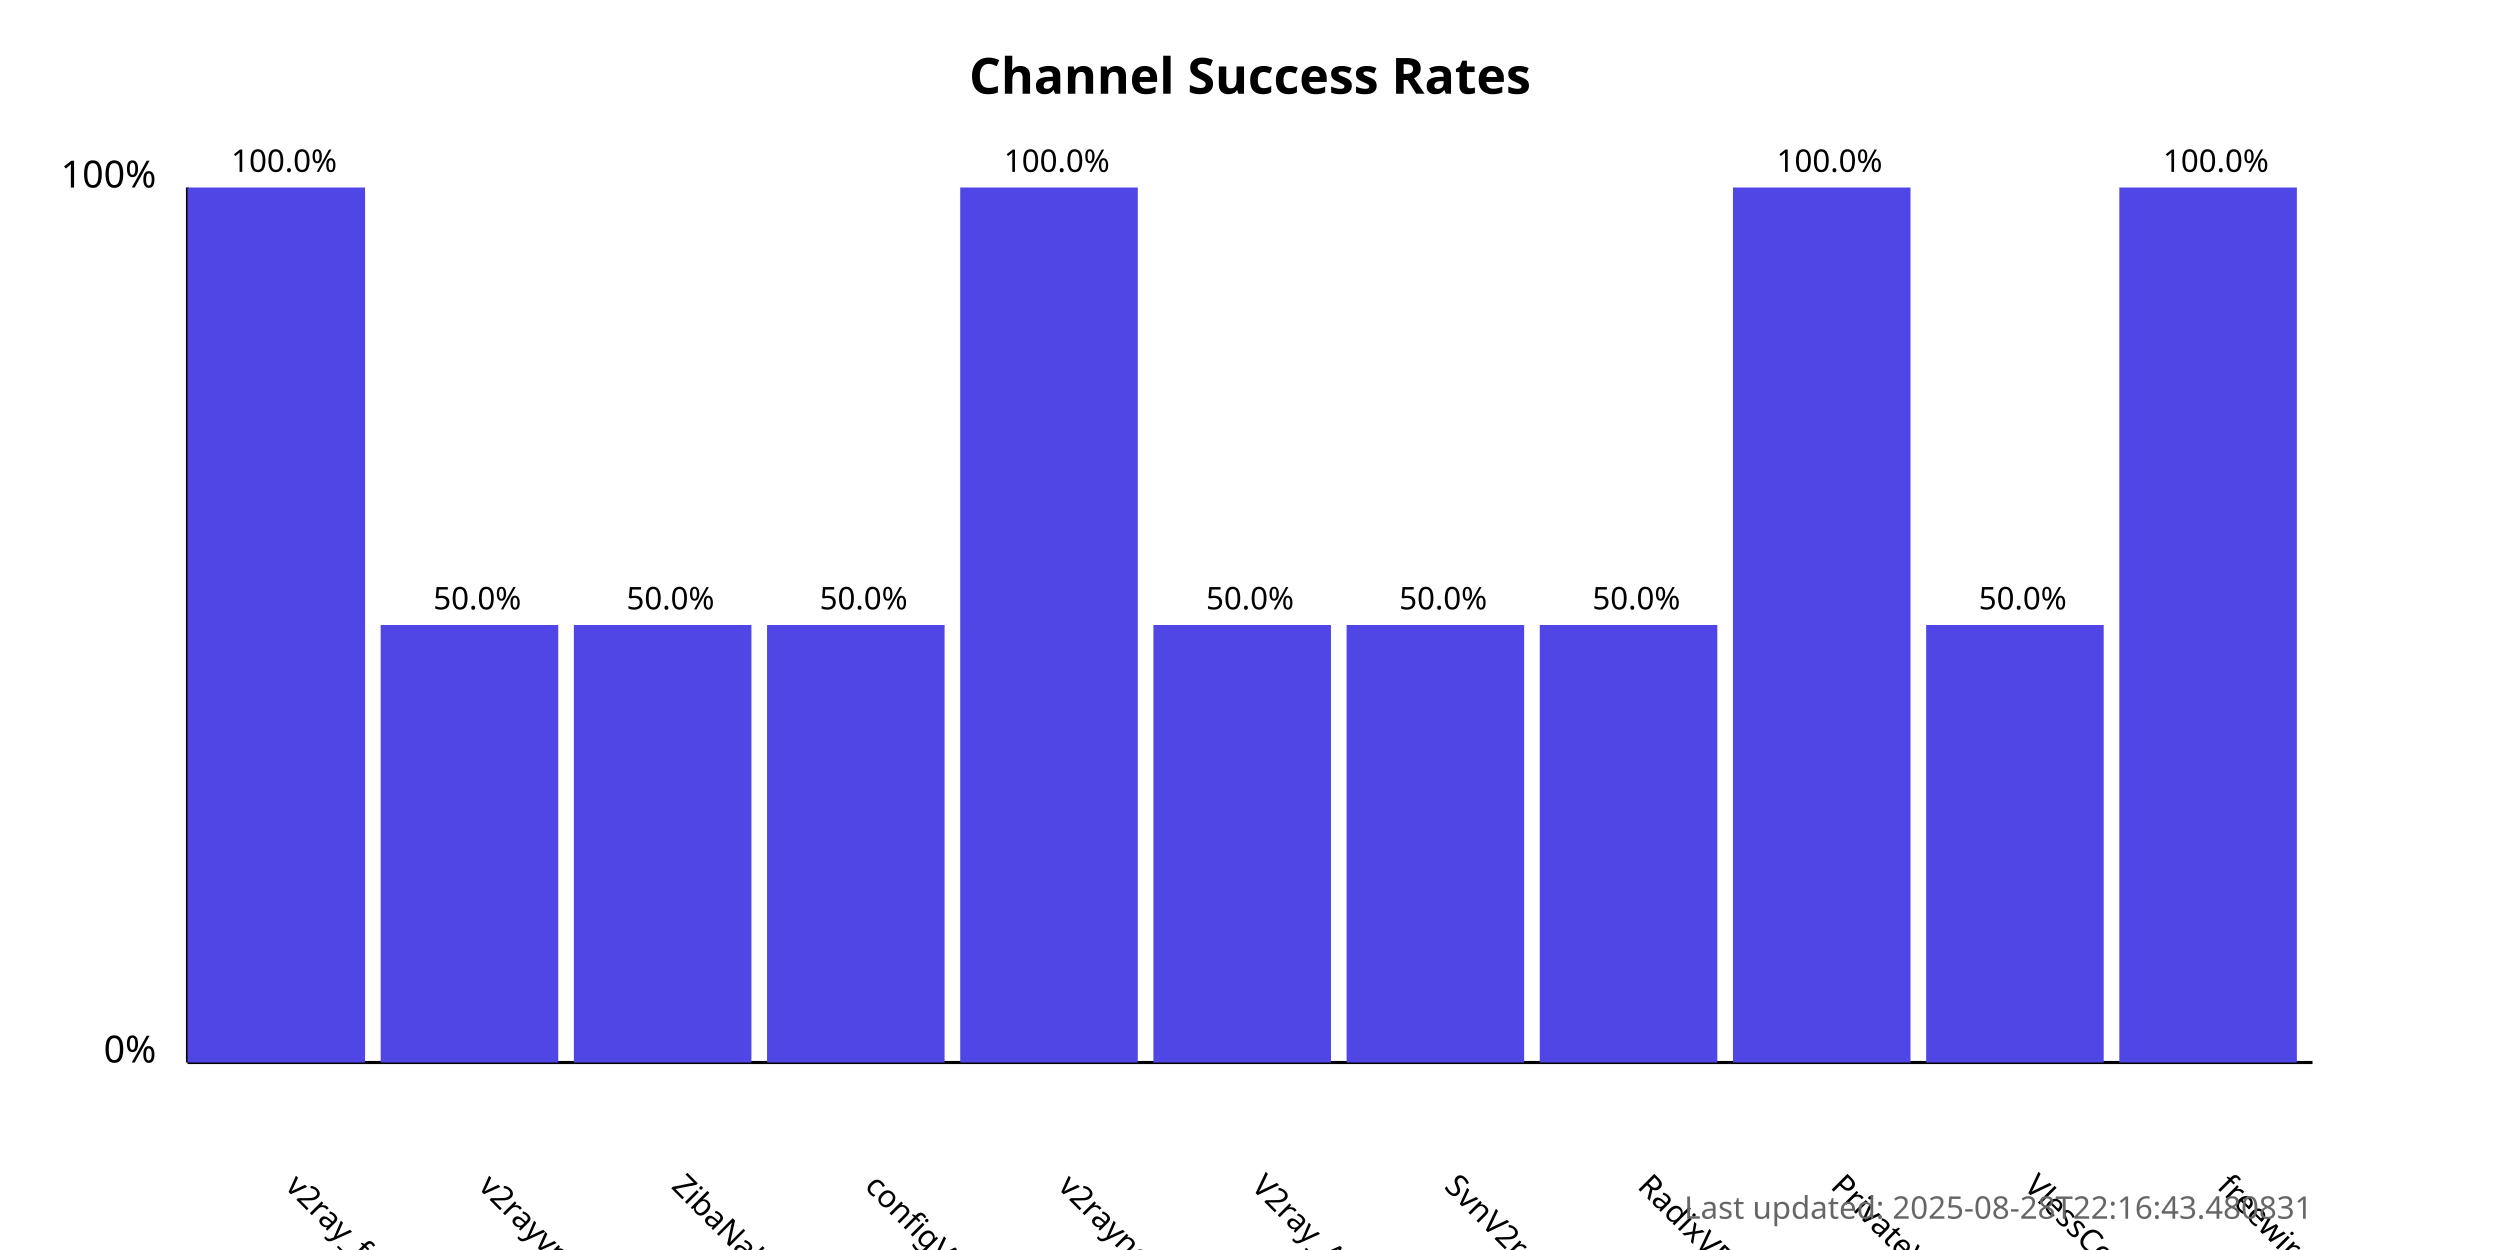
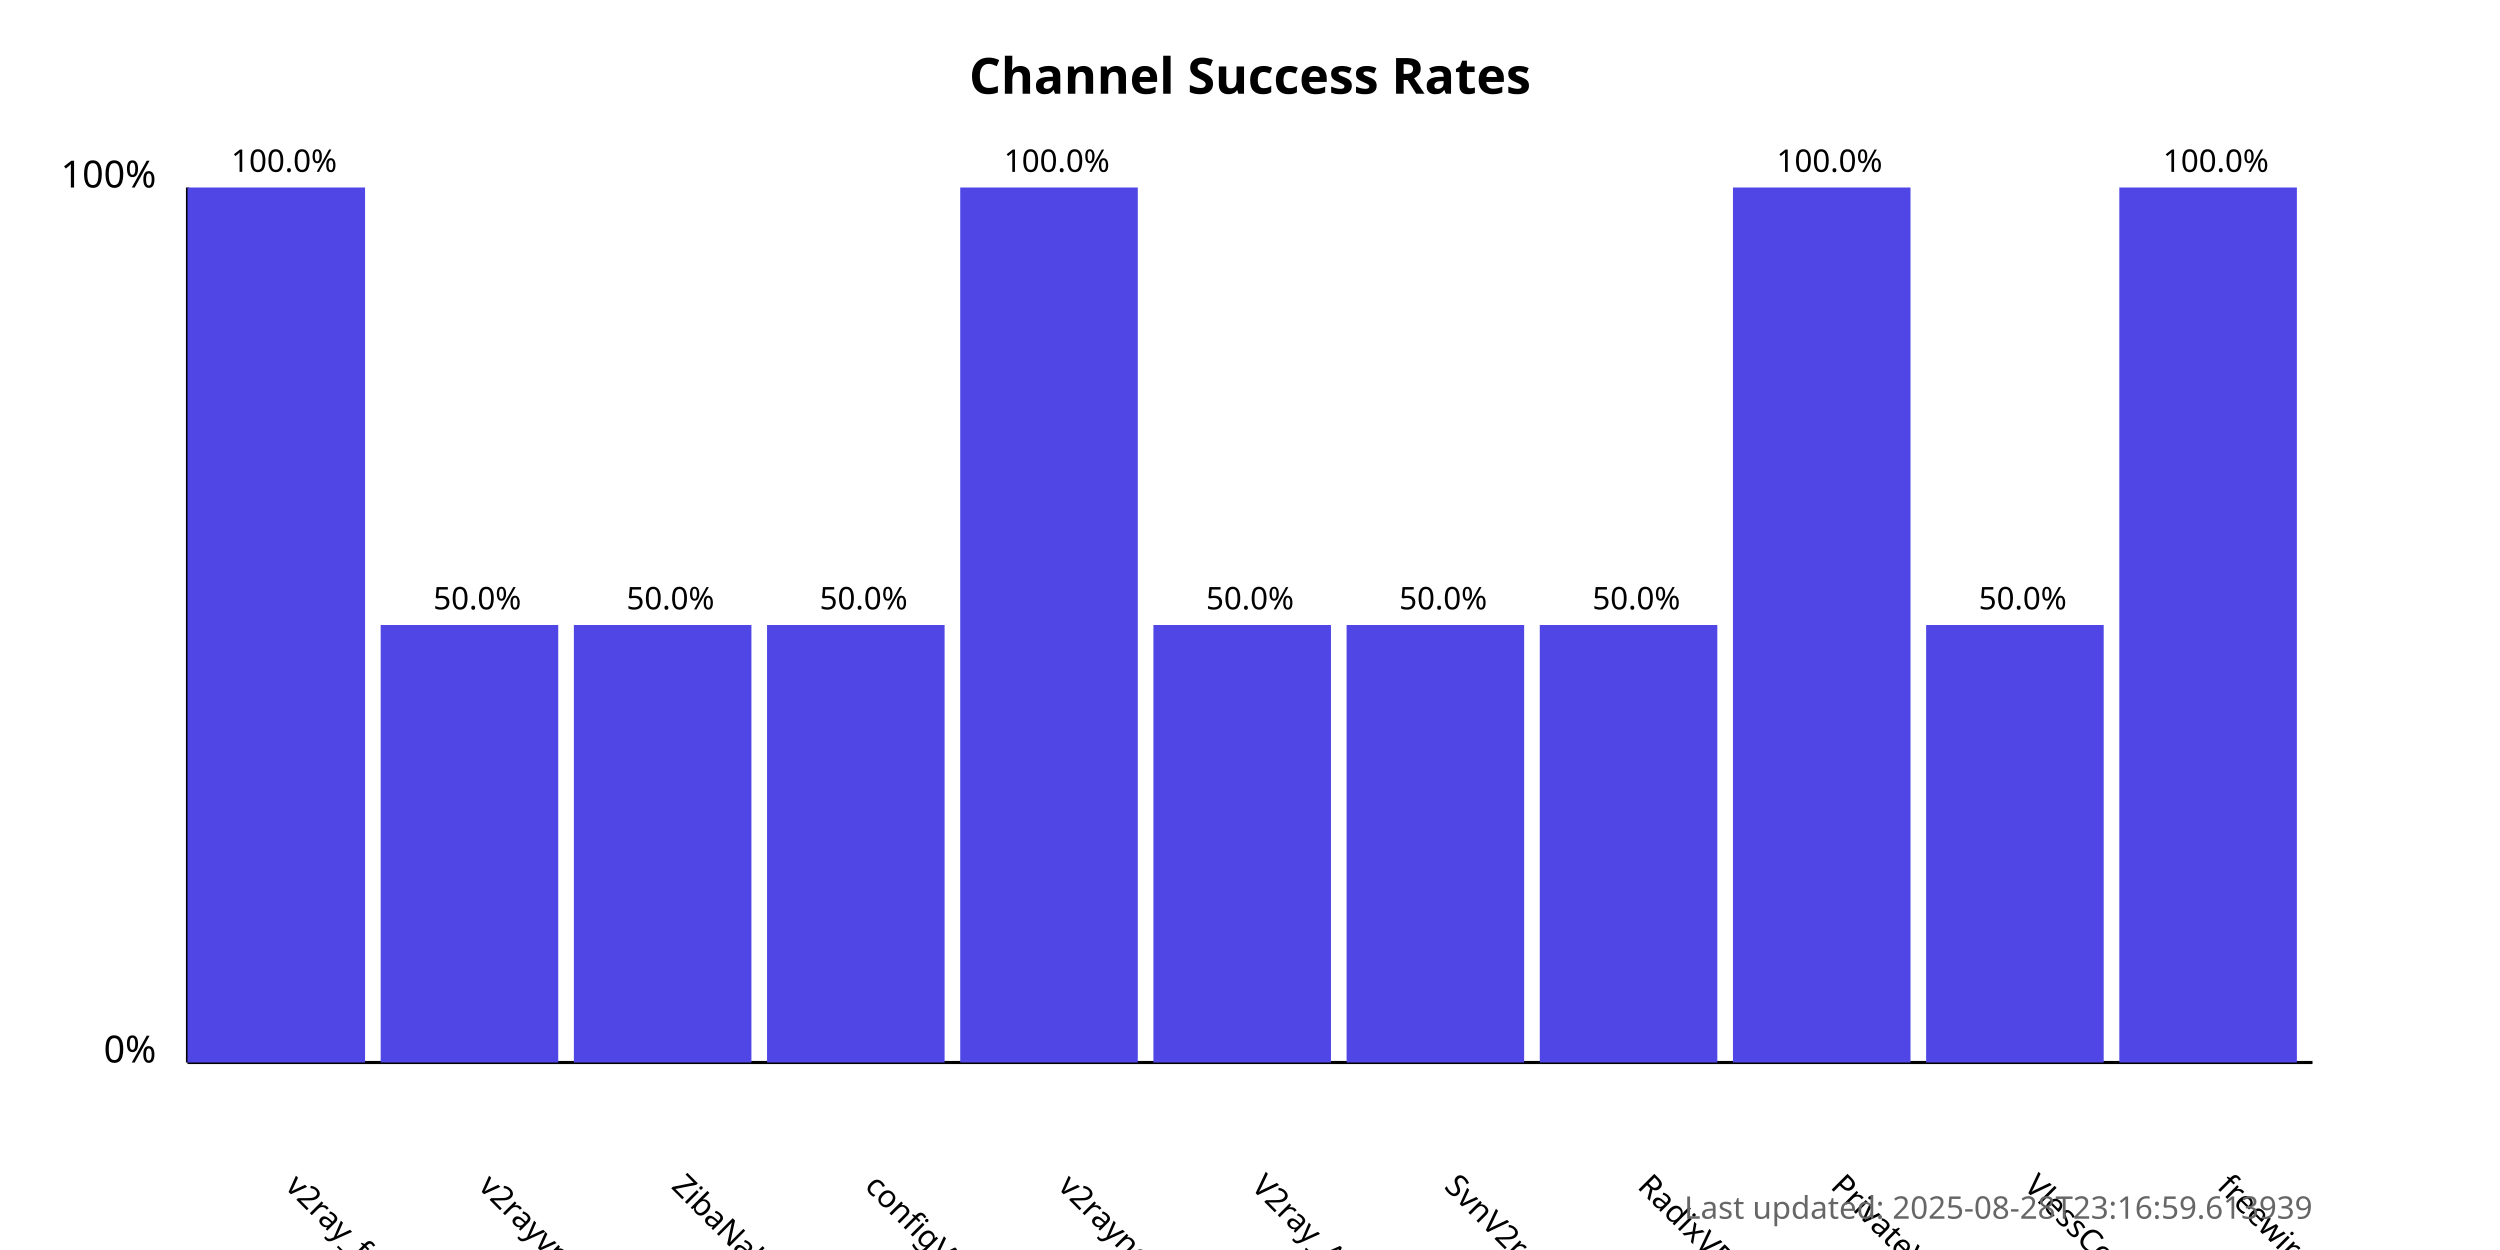
<svg xmlns="http://www.w3.org/2000/svg" width="800" height="400">
  <style>
            .chart-title { font: bold 16px sans-serif; }
            .axis-label { font: 12px sans-serif; }
            .tick-label { font: 10px sans-serif; }
            .bar { fill: #4f46e5; }
            .bar:hover { fill: #6366f1; }
            .timestamp { font: 10px sans-serif; fill: #666; }
        </style>
  <text x="400.0" y="30" text-anchor="middle" class="chart-title">
            Channel Success Rates
        </text>
  <line x1="60" y1="340" x2="60" y2="60" stroke="black" stroke-width="1" />
  <line x1="60" y1="340" x2="740" y2="340" stroke="black" stroke-width="1" />
  <text x="50" y="340" text-anchor="end" class="axis-label">0%</text>
  <text x="50" y="60" text-anchor="end" class="axis-label">100%</text>
  <g>
    <rect x="60" y="60.0" width="56.818" height="280.0" class="bar" />
    <text x="90.909" y="380" transform="rotate(45, 90.90909, 380)" text-anchor="start" class="tick-label">
                v2ray_free_conf
            </text>
    <text x="90.909" y="55.0" text-anchor="middle" class="tick-label">
                100.0%
            </text>
  </g>
  <g>
    <rect x="121.818" y="200.0" width="56.818" height="140.0" class="bar" />
    <text x="152.727" y="380" transform="rotate(45, 152.7273, 380)" text-anchor="start" class="tick-label">
                v2rayvpno
            </text>
    <text x="152.727" y="195.0" text-anchor="middle" class="tick-label">
                50.0%
            </text>
  </g>
  <g>
    <rect x="183.636" y="200.0" width="56.818" height="140.0" class="bar" />
    <text x="214.545" y="380" transform="rotate(45, 214.5455, 380)" text-anchor="start" class="tick-label">
                ZibaNabz
            </text>
    <text x="214.545" y="195.0" text-anchor="middle" class="tick-label">
                50.0%
            </text>
  </g>
  <g>
    <rect x="245.455" y="200.0" width="56.818" height="140.0" class="bar" />
    <text x="276.364" y="380" transform="rotate(45, 276.3636, 380)" text-anchor="start" class="tick-label">
                configV2rayForFree
            </text>
    <text x="276.364" y="195.0" text-anchor="middle" class="tick-label">
                50.0%
            </text>
  </g>
  <g>
    <rect x="307.273" y="60.0" width="56.818" height="280.0" class="bar" />
    <text x="338.182" y="380" transform="rotate(45, 338.1818, 380)" text-anchor="start" class="tick-label">
                v2rayngvpn
            </text>
    <text x="338.182" y="55.0" text-anchor="middle" class="tick-label">
                100.0%
            </text>
  </g>
  <g>
    <rect x="369.091" y="200.0" width="56.818" height="140.0" class="bar" />
    <text x="400.0" y="380" transform="rotate(45, 400.0, 380)" text-anchor="start" class="tick-label">
                V2ray_Alpha
            </text>
    <text x="400.0" y="195.0" text-anchor="middle" class="tick-label">
                50.0%
            </text>
  </g>
  <g>
    <rect x="430.909" y="200.0" width="56.818" height="140.0" class="bar" />
    <text x="461.818" y="380" transform="rotate(45, 461.8182, 380)" text-anchor="start" class="tick-label">
                SvnV2ray
            </text>
    <text x="461.818" y="195.0" text-anchor="middle" class="tick-label">
                50.0%
            </text>
  </g>
  <g>
    <rect x="492.727" y="200.0" width="56.818" height="140.0" class="bar" />
    <text x="523.636" y="380" transform="rotate(45, 523.6364, 380)" text-anchor="start" class="tick-label">
                RadixVPN
            </text>
    <text x="523.636" y="195.0" text-anchor="middle" class="tick-label">
                50.0%
            </text>
  </g>
  <g>
    <rect x="554.545" y="60.0" width="56.818" height="280.0" class="bar" />
    <text x="585.455" y="380" transform="rotate(45, 585.4545, 380)" text-anchor="start" class="tick-label">
                PrivateVPNs
            </text>
    <text x="585.455" y="55.0" text-anchor="middle" class="tick-label">
                100.0%
            </text>
  </g>
  <g>
    <rect x="616.364" y="200.0" width="56.818" height="140.0" class="bar" />
    <text x="647.273" y="380" transform="rotate(45, 647.2727, 380)" text-anchor="start" class="tick-label">
                VlessConfig
            </text>
    <text x="647.273" y="195.0" text-anchor="middle" class="tick-label">
                50.0%
            </text>
  </g>
  <g>
    <rect x="678.182" y="60.0" width="56.818" height="280.0" class="bar" />
    <text x="709.091" y="380" transform="rotate(45, 709.0909, 380)" text-anchor="start" class="tick-label">
                freewireguard
            </text>
    <text x="709.091" y="55.0" text-anchor="middle" class="tick-label">
                100.0%
            </text>
  </g>
  <text x="740" y="390" text-anchor="end" class="timestamp">
-             Last updated: 2025-08-28T22:16:43.480831
+             Last updated: 2025-08-28T23:16:59.613939
        </text>
</svg>
